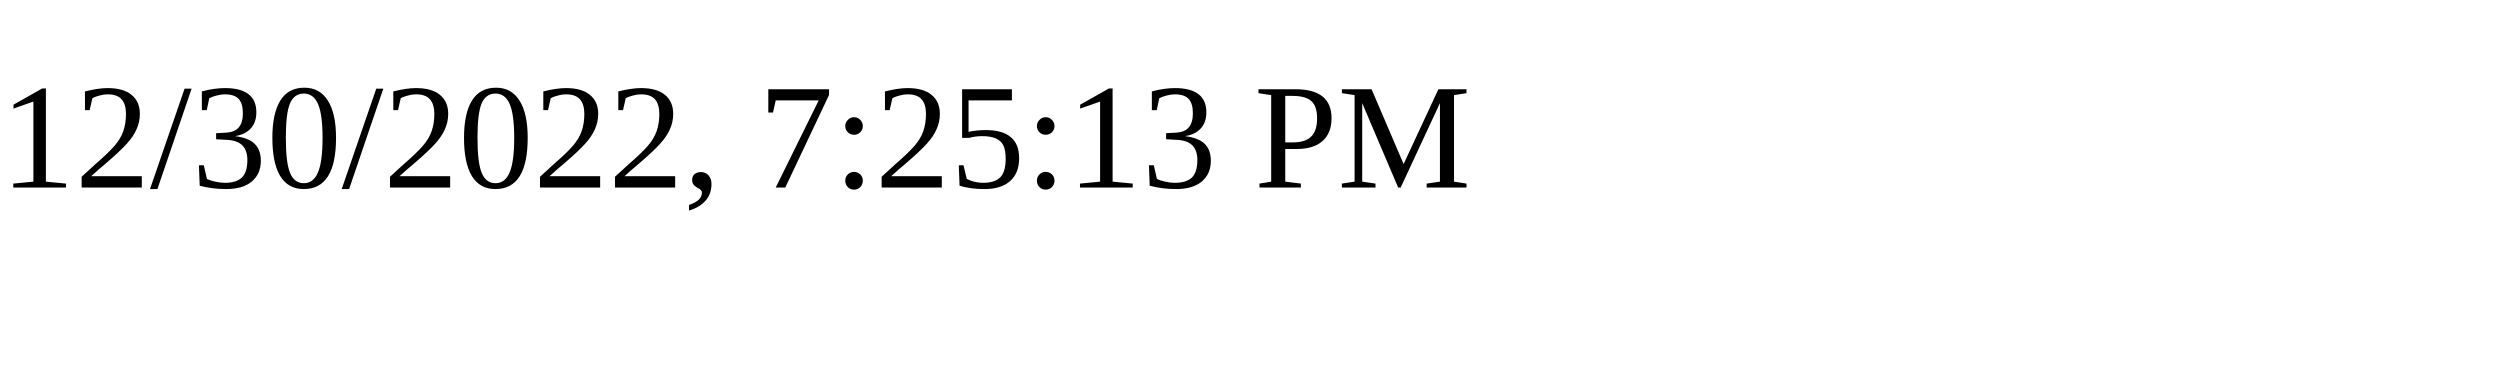
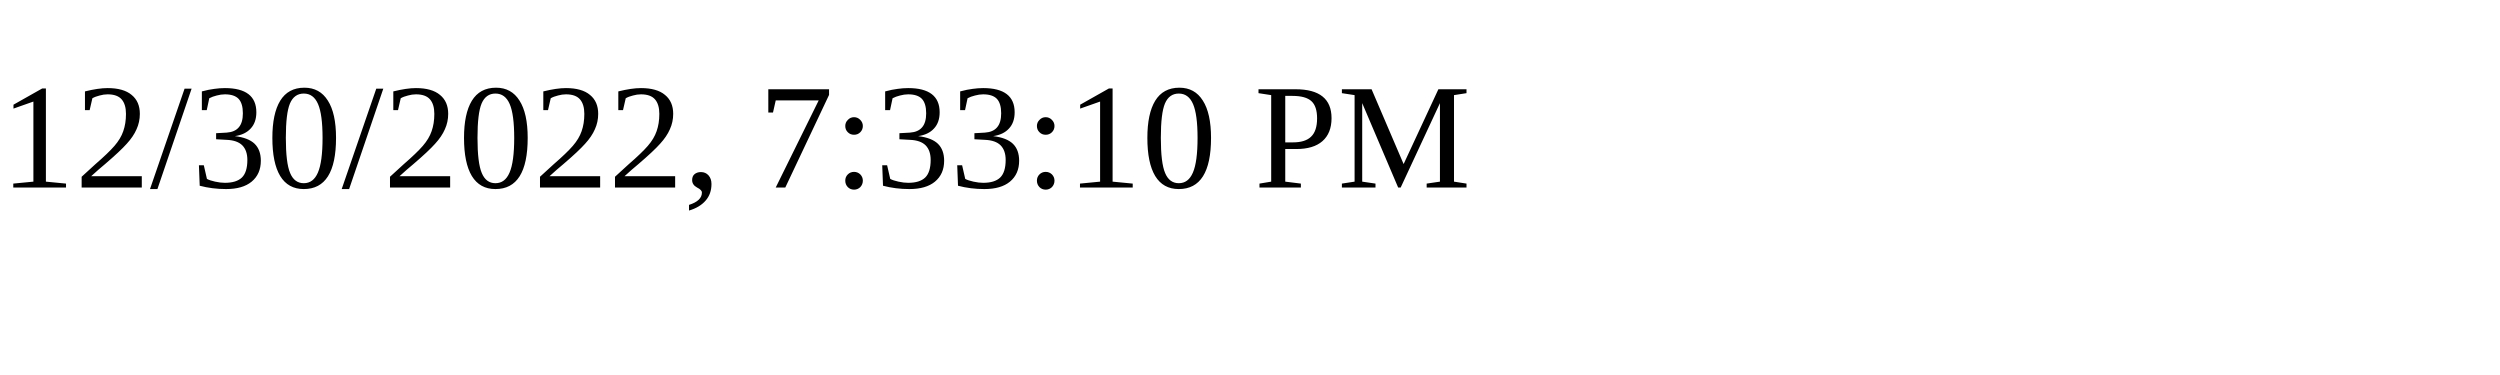
<svg xmlns="http://www.w3.org/2000/svg" height="30" width="200">
-   <text x="0" y="15">12/30/2022, 7:25:13 PM</text>
+   <text x="0" y="15">12/30/2022, 7:33:10 PM</text>
</svg>
